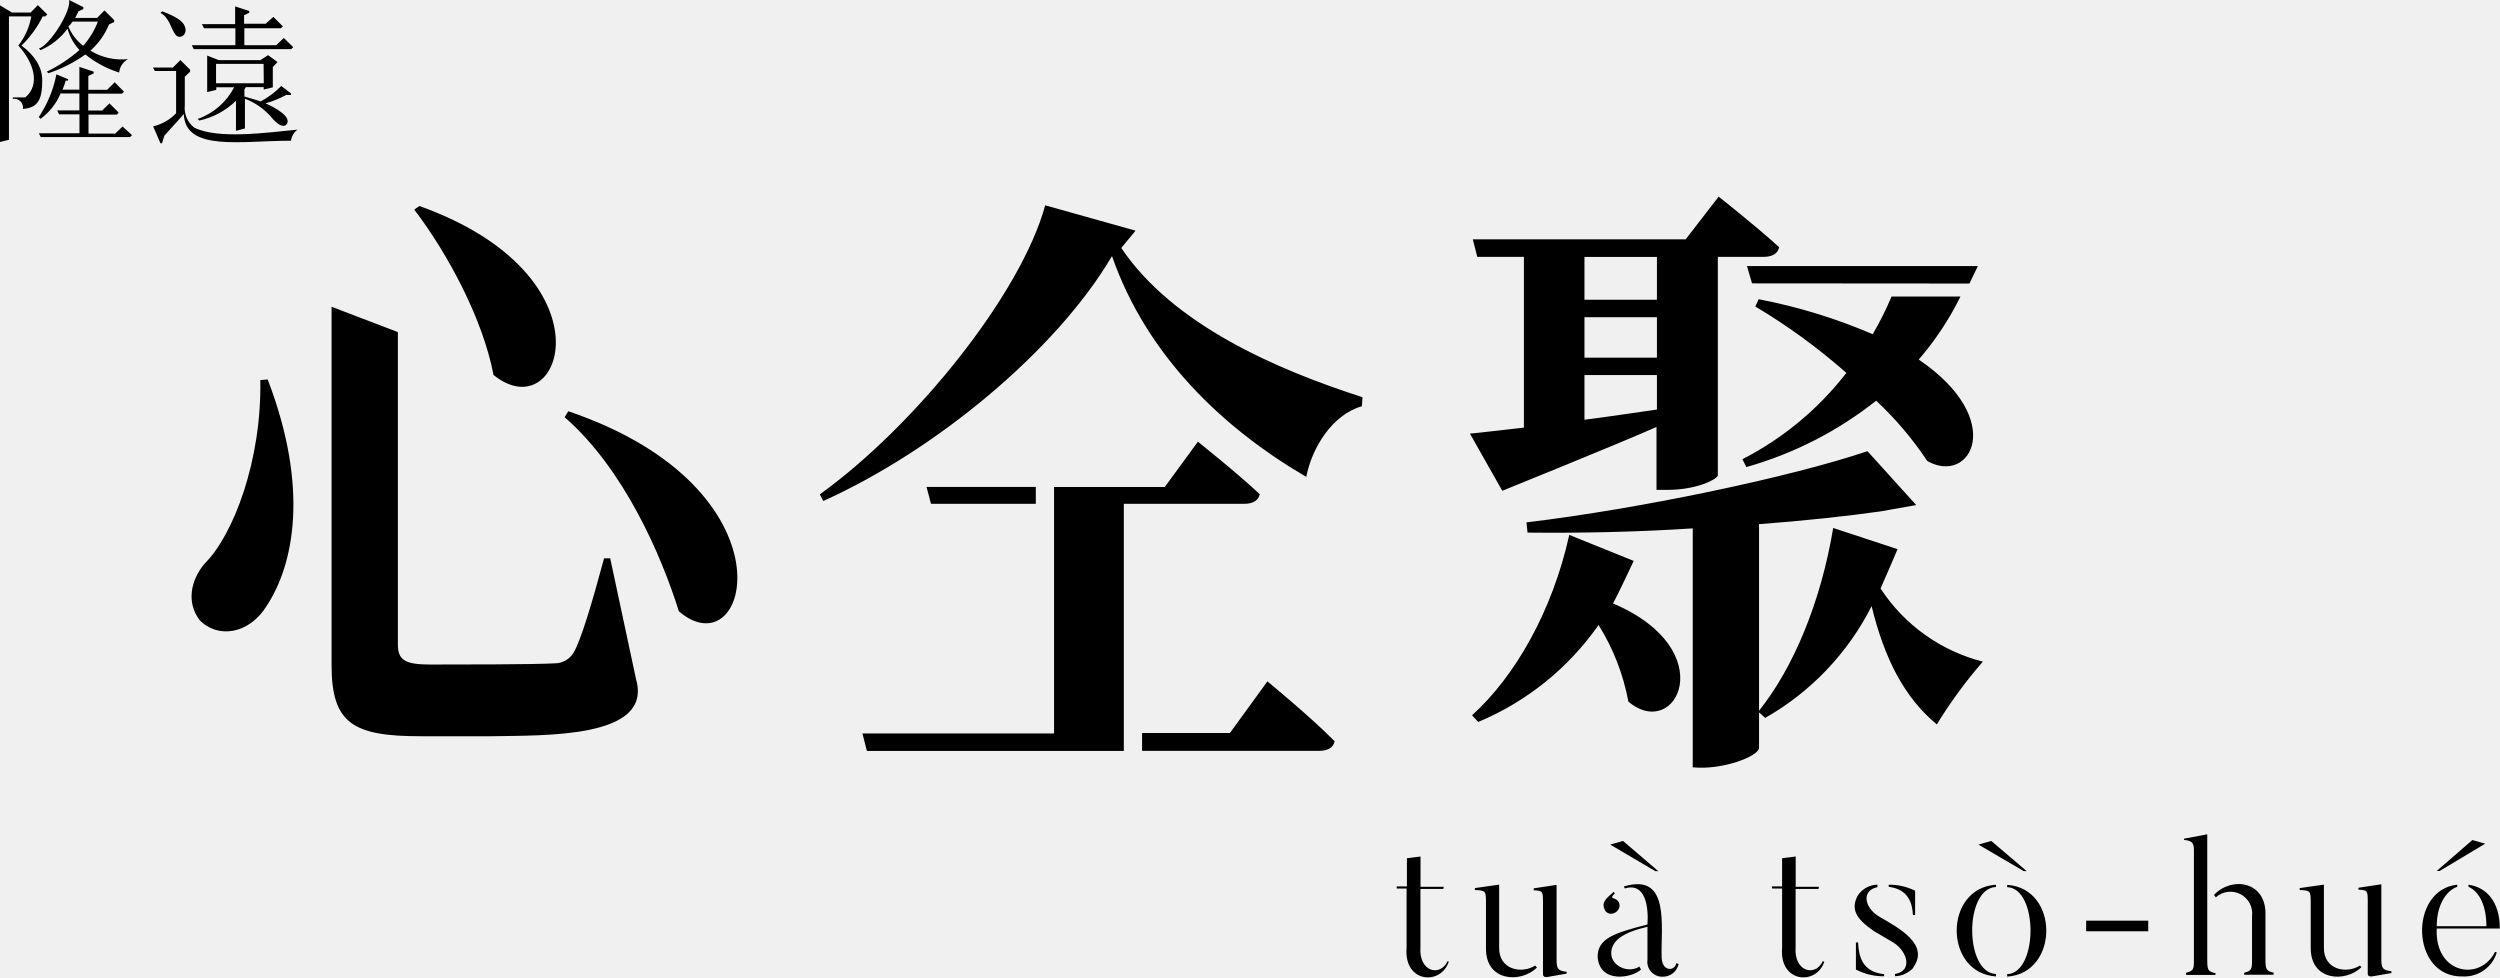
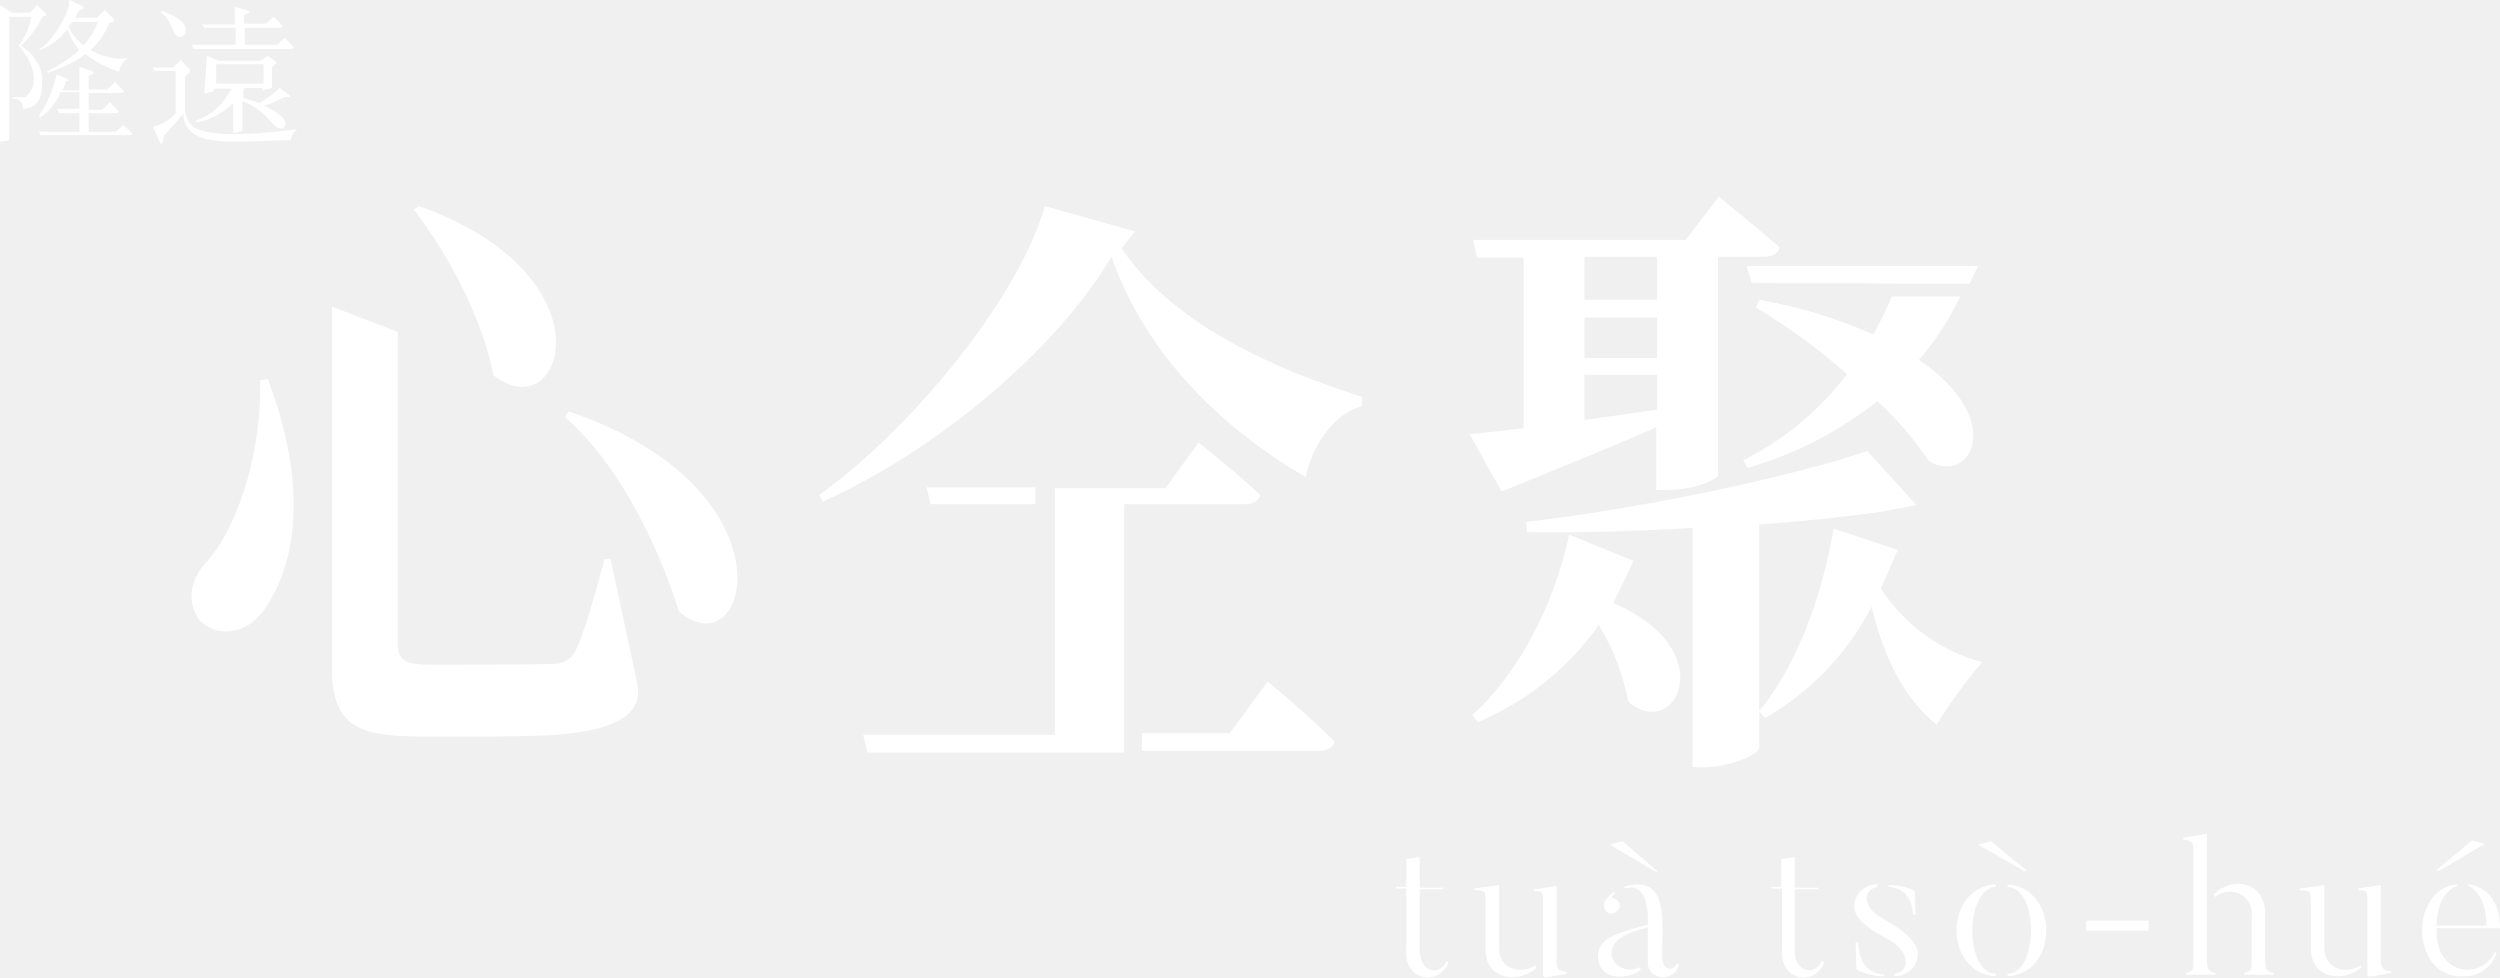
- <svg xmlns="http://www.w3.org/2000/svg" viewBox="0 0 296 115.72">
-   <path class="cls-1" d="M171.54,113.86c-.94,2.85-5.36,2.53-5-1.66v-7h-1.17l0-.25h1.21v-3.34l1.61-.2V105h2.75l-.05.25h-2.71v6.92c-.21,2.87,2.32,3.54,3.22,1.63l.19.09Zm10.4.73c-1.9,1.84-6.05,1.63-6-2.32V107c0-1.52,0-1.57-1.31-1.62v-.23l2.87-.41v7.44c-.05,2.64,2.65,3.17,4.27,2.14l.21.25Zm3.55.46v.23l-2.26.39c-.56.09-.54-.3-.54-.3v-8.44c0-1.39,0-1.48-1.1-1.52v-.23l2.71-.41v8.9c0,1.09.21,1.27,1.19,1.39Zm13-1,.26.09a1.9,1.9,0,0,1-1.89,1.5,1.76,1.76,0,0,1-1.8-2v-3.91c-2.89.68-4.29,1.64-4.29,3.14s2,2.43,3.34,1.57c0,.07.14.25.19.34-1,1-4.91,1.74-5.14-1.5,0-2.18,2-2.82,5.9-3.82.15-2.15-.26-5-2.68-4.27l-.12-.23c5.57-1.7,4.35,4.84,4.48,8.42,0,0,0,1.34,1,1.34a.77.77,0,0,0,.72-.68Zm-8.42-6.21c-.53-.94,0-1.39,1-2.25l.12.2c-.75.72,0,.42.35.86.79.94-.74,2.16-1.49,1.18Zm6.28-4.69H196L190.65,100l1.52-.43ZM216,113.86c-.94,2.85-5.36,2.53-5-1.66v-7h-1.17l-.05-.25H211v-3.34l1.61-.2V105h2.75l-.05.25H212.6v6.92c-.21,2.87,2.32,3.54,3.22,1.63l.19.09Zm10.54.73a3.14,3.14,0,0,1-2.17,1v-.27c2.12-.36,1.47-2.64-.14-3.69l-2.36-1.39c-2.22-1.52-2.71-2.64-1.94-4.16a2.87,2.87,0,0,1,2.36-1.34v.3c-1.87.36-1.63,2.37.19,3.48,2.31,1.33,6,3.29,4.06,6Zm-6.84-3H220c.07,1.66.49,3.48,3.08,3.75v.25a6.9,6.9,0,0,1-3.34-.8v-3.21Zm7.05-3.25h-.26c-.07-1.46-.58-3.07-2.87-3.34v-.25a6.9,6.9,0,0,1,3.13.71v2.89Zm9.57,7v.27c-6.19-.4-6.2-10.46,0-10.86v.27c-3.76.15-3.74,10.15,0,10.3Zm3.64-12.2h-.35L234.25,100l1.52-.43Zm-2.31,12.47v-.27c3.68-.13,3.69-10.18,0-10.3v-.27c6.18.39,6.17,10.46,0,10.86Zm9.35-5.35v-1.25h7.35v1.25Zm15.31,4.92v.25h-3.48v-.25c.89-.25.93-.39.93-1.55v-13c0-.8-.21-1.09-1.17-1.18V99.3l2.75-.52v14.9c0,1.25.12,1.34,1,1.55Zm6.88,0v.23h-3.48v-.23c.89-.25.93-.41.93-1.57v-5.1a2.58,2.58,0,0,0-4.29-2.26l-.21-.3c2.16-2.25,6.25-1.59,6.09,2.46v5.19c0,1.25.14,1.37,1,1.57Zm10.4-.66c-1.9,1.84-6.05,1.63-6-2.32V107c0-1.52,0-1.57-1.31-1.62v-.23l2.87-.41v7.44c-.05,2.64,2.65,3.17,4.27,2.14l.21.25Zm3.55.46v.23l-2.26.39c-.56.09-.54-.3-.54-.3v-8.44c0-1.39,0-1.48-1.1-1.52v-.23l2.71-.41v8.9c0,1.09.21,1.27,1.19,1.39Zm12.27-2.28.21.07a4,4,0,0,1-4,2.84c-6.24.18-6.44-10.29-.68-10.86v.25c-1.19.39-2.43,2-2.43,4.66h5.88c0-2.84-1.12-4.25-2.12-4.66v-.25c2.12.3,3.71,2,3.71,5.19h-7.47c-.27,5.37,5.13,6.32,6.9,2.76Zm-2.68-13.24,1.52.43-5.39,3.23h-.35Z" />
-   <path class="cls-1" d="M0,.63l1.41.85H3.63L4.48.61,5.6,1.71l-.23.23H5.06A12.59,12.59,0,0,1,2.55,5.39Q5,7.25,5,9.5c0,2.3-.5,3.25-2.28,3.4a1.06,1.06,0,0,0-1.2-1.2v-.17H3C4.81,10,4,7.41,2.17,5.39A7.61,7.61,0,0,0,3.7,1.94H1.06V16.55L0,16.81ZM6.68,8.8l1.38.58v.16H7.78a8.13,8.13,0,0,1-.38,1.08h2V7.92l1.69.56v.21l-.63.3v1.64h2.23l.89-.89,1.1,1.12-.23.23h-4v2h1.64l.87-.85,1.1,1.1-.23.23H10.48v2.25h3.16l.87-.84L15.63,16l-.23.23H4.83l-.23-.45H9.41V13.54H7l-.23-.47H9.4v-2H7.17a7.13,7.13,0,0,1-2.37,3l-.21-.21A13.77,13.77,0,0,0,6.67,8.84ZM8.19,0,9.86.84v.23l-.58.28c-.08.2-.21.45-.38.77h2.6l.87-.89,1.15,1.15v.23l-.61.28A8.4,8.4,0,0,1,10.7,6a7.14,7.14,0,0,0,4.46,1,2,2,0,0,0-1.05,1.59,12.12,12.12,0,0,1-4-2.14A16.5,16.5,0,0,1,5.73,8.67l-.19-.19A17.11,17.11,0,0,0,9.41,5.92,5.88,5.88,0,0,1,8,3.39,7.89,7.89,0,0,1,4.8,5.94l-.19-.19C5.86,5.36,8.41,1.43,8.19,0Zm3.4,2.56h-3a4.38,4.38,0,0,1-.49.59A5.62,5.62,0,0,0,9.85,5.42,9.37,9.37,0,0,0,11.59,2.56ZM18.1,8h2.37l.89-.89,1.15,1.15v.23l-.63.59v3.38A2.94,2.94,0,0,0,23,15.11c2.81,1.4,8.48.6,12.23.24a1.94,1.94,0,0,0-.78,1.31c-5.92,0-12.5,1.31-12.69-3.15l-2.3,2.56-.28.89H19l-.87-2a5.45,5.45,0,0,0,2.72-1.55v-5H18.34L18.11,8ZM19,1.53l.21-.19c1.58.59,2.47,1.18,2.66,1.76.43,1-.59,1.65-1.1,1S20.07,2.09,19,1.53Zm4.9,1.33h3.94V.76l1.67.54v.21l-.61.3v1h2.56L32.37,2l1.12,1.12-.24.23H28.93v2h3.78l.89-.85,1.12,1.08-.24.24H22.94l-.23-.47h5.16v-2H24.16l-.23-.45Zm.58,3.7,1.43.56h4.92l.91-.59,1.12.82-.56.58v2.41l-1.08.26v-.28H29.11l-.17.26v.85c.73.2,1.37.39,1.92.58a9.79,9.79,0,0,0,2.44-1.83l1.15.87v.19h-.56a11.77,11.77,0,0,1-2.46,1c1,.41,3.33,1.66,2.43,2.56-.36.27-1,0-1.8-1A7.81,7.81,0,0,0,29,11.69v3.52l-1.06.28V11.93a8.94,8.94,0,0,1-4.34,2.34l-.19-.19a7.66,7.66,0,0,0,4.31-3.75H25.61v.31l-1.08.26V6.55Zm6.73,1H25.58V9.86h5.65Z" />
-   <path class="cls-1" d="M31.68,44.89c5,13,3.06,22-.07,26.79-2.13,3.5-5.92,3.93-8,1.71-1.53-2.07-1.06-4.64.6-6.64C27.62,63.39,31,54.53,30.82,45l.87-.07Zm26.75-.5C57.17,37.75,53,30,49.05,24.82l.6-.43C72.87,32.68,66.55,51,58.43,44.39Zm21.95,28c-2.07-6.62-6.49-16.86-13.53-23l.44-.7C94.52,57.94,88.68,79.51,80.38,72.38Zm52.4-43c6.12,9.07,18.36,14.36,28.54,17.64l-.07,1.07c-3.53,1-5.92,4.93-6.59,8.36-9.91-5.79-18.89-14.36-23-26.14-6.65,11.29-21,23.07-34.19,29l-.4-.79c11.31-8.14,23.82-23.72,26.68-34.22l10.7,3-1.65,2ZM75.37,80.65c1.67,6.75-10.71,6.4-17.08,6.52H49.77c-7.92,0-10.51-1.5-10.51-8.36V36.32l7.85,3v37c0,1.79.8,2.36,3.79,2.36,3.38,0,12.23,0,14.77-.14a2.61,2.61,0,0,0,2.26-1.29c.86-1.5,2.13-5.71,3.59-11.14h.73l3.11,14.55Zm74.71,0-4.46,6.14h-10.4V88.9h21c.93,0,1.66-.36,1.8-1.14C155.13,84.83,150.08,80.69,150.08,80.69Zm-27.44-21v-2H109.7l.53,2Zm10.42,0h14.29c.93,0,1.66-.36,1.8-1.14-2.73-2.57-7.32-6.21-7.32-6.21l-3.92,5.36H124.8V86.84H102.11l.53,2.07h30.42Zm89.61,10c.4-.86,2-4.63,2-4.63l-7.62-2.51c-1.46,8.79-4.72,16.57-8.78,21.64V62.06c5.33-.4,10.19-.92,14.38-1.51l4.23-.75-5.77-6.38c-9.11,3.07-26.74,6.79-40.38,8.43l.13,1.21c6.25.07,13-.07,19.56-.5V90.85c3.51.36,7.8-1.31,7.85-2.29V84.35L209,85A31.66,31.66,0,0,0,221.6,71.77c1.53,6.29,3.92,10.86,7.72,14a54.52,54.52,0,0,1,5.45-7.43A20.54,20.54,0,0,1,222.67,69.7ZM191,71.41c.53-.93,2.43-5,2.43-5l-7.63-3.08c-2,9.07-6.45,16.79-11.51,21.36l.73.79A32.82,32.82,0,0,0,189.27,74a26,26,0,0,1,3.53,9.07c5.65,4.79,11.18-6.14-1.86-11.64Zm12.5-48.14-3.92,5.07H174.38l.53,2.07h5.52V50.63c-2.66.29-4.86.57-6.39.71l3.83,6.77s14.27-5.77,18.26-7.56V58h1.26c3.73,0,6-1.36,6-1.71V30.41h5.46c.93,0,1.66-.36,1.8-1.14-2.73-2.5-7.18-6-7.18-6Zm-7.32,25.22c-3,.43-5.85.86-8.58,1.21V44.41h8.58v4.07Zm0-6.14h-8.58V37.56h8.58Zm0-6.86h-8.58V30.42h8.58Zm37-1.92,1-2.07-5.46,0H206.84l.6,2.05Zm-6,9a35.37,35.37,0,0,0,4.94-7.46h-8.16a38.65,38.65,0,0,1-2.23,4.46,65.24,65.24,0,0,0-13.5-4.14l-.4.86a72.11,72.11,0,0,1,10.78,7.86,36.74,36.74,0,0,1-12.31,10.22l.47.93a44,44,0,0,0,15.37-7.86,40.55,40.55,0,0,1,6.05,7.14c5.12,2.93,9.51-4.86-1-12Z" />
+ <svg xmlns="http://www.w3.org/2000/svg" version="1.1" id="圖層_1" x="0px" y="0px" viewBox="0 0 296 115.7" style="enable-background:new 0 0 296 115.7;" xml:space="preserve">
+   <style type="text/css">
+ 	.st0{fill:#FFFFFF;}
+ </style>
+   <path class="st0" d="M171.5,113.9c-0.9,2.8-5.4,2.5-5-1.7v-7h-1.2v-0.2h1.2v-3.3l1.6-0.2v3.6h2.8l-0.1,0.2h-2.7v6.9  c-0.2,2.9,2.3,3.5,3.2,1.6L171.5,113.9L171.5,113.9z M181.9,114.6c-1.9,1.8-6.1,1.6-6-2.3V107c0-1.5,0-1.6-1.3-1.6v-0.2l2.9-0.4v7.4  c-0.1,2.6,2.6,3.2,4.3,2.1L181.9,114.6L181.9,114.6z M185.5,115.1v0.2l-2.3,0.4c-0.6,0.1-0.5-0.3-0.5-0.3v-8.4c0-1.4,0-1.5-1.1-1.5  v-0.2l2.7-0.4v8.9C184.3,114.8,184.5,114.9,185.5,115.1L185.5,115.1z M198.5,114.1l0.3,0.1c-0.2,0.9-1,1.5-1.9,1.5  c-1,0-1.8-0.7-1.8-1.7c0-0.1,0-0.2,0-0.3v-3.9c-2.9,0.7-4.3,1.6-4.3,3.1s2,2.4,3.3,1.6c0,0.1,0.1,0.2,0.2,0.3c-1,1-4.9,1.7-5.1-1.5  c0-2.2,2-2.8,5.9-3.8c0.1-2.2-0.3-5-2.7-4.3l-0.1-0.2c5.6-1.7,4.4,4.8,4.5,8.4c0,0,0,1.3,1,1.3C198.1,114.7,198.4,114.4,198.5,114.1  L198.5,114.1z M190.1,107.8c-0.5-0.9,0-1.4,1-2.2l0.1,0.2c-0.8,0.7,0,0.4,0.4,0.9C192.3,107.6,190.8,108.8,190.1,107.8L190.1,107.8z   M196.3,103.2H196l-5.4-3.2l1.5-0.4L196.3,103.2z M216,113.9c-0.9,2.8-5.4,2.5-5-1.7v-7h-1.2l-0.1-0.2h1.2v-3.3l1.6-0.2v3.6h2.8  l-0.1,0.2h-2.7v6.9c-0.2,2.9,2.3,3.5,3.2,1.6L216,113.9L216,113.9z M226.5,114.6c-0.6,0.6-1.3,1-2.2,1v-0.3c2.1-0.4,1.5-2.6-0.1-3.7  l-2.4-1.4c-2.2-1.5-2.7-2.6-1.9-4.2c0.5-0.8,1.4-1.3,2.4-1.3v0.3c-1.9,0.4-1.6,2.4,0.2,3.5C224.8,109.9,228.5,111.8,226.5,114.6  L226.5,114.6z M219.7,111.6h0.3c0.1,1.7,0.5,3.5,3.1,3.8v0.2c-1.2,0-2.3-0.3-3.3-0.8L219.7,111.6L219.7,111.6z M226.8,108.3h-0.3  c-0.1-1.5-0.6-3.1-2.9-3.3v-0.2c1.1,0,2.2,0.2,3.1,0.7L226.8,108.3L226.8,108.3z M236.3,115.3v0.3c-6.2-0.4-6.2-10.5,0-10.9v0.3  C232.6,105.2,232.6,115.2,236.3,115.3L236.3,115.3z M240,103.1h-0.4l-5.4-3.1l1.5-0.4L240,103.1z M237.7,115.6v-0.3  c3.7-0.1,3.7-10.2,0-10.3v-0.3C243.8,105.2,243.8,115.2,237.7,115.6L237.7,115.6z M247,110.3V109h7.4v1.2H247z M262.3,115.2v0.2  h-3.5v-0.2c0.9-0.2,0.9-0.4,0.9-1.6v-13c0-0.8-0.2-1.1-1.2-1.2v-0.2l2.8-0.5v14.9C261.3,114.9,261.5,115,262.3,115.2L262.3,115.2z   M269.2,115.2v0.2h-3.5v-0.2c0.9-0.2,0.9-0.4,0.9-1.6v-5.1c0.2-1.4-0.8-2.7-2.2-2.9c-0.8-0.1-1.5,0.1-2.1,0.6l-0.2-0.3  c2.2-2.2,6.2-1.6,6.1,2.5v5.2C268.2,114.9,268.4,115,269.2,115.2L269.2,115.2z M279.6,114.5c-1.9,1.8-6,1.6-6-2.3V107  c0-1.5,0-1.6-1.3-1.6v-0.2l2.9-0.4v7.4c0,2.6,2.6,3.2,4.3,2.1L279.6,114.5L279.6,114.5z M283.1,115v0.2l-2.3,0.4  c-0.6,0.1-0.5-0.3-0.5-0.3v-8.4c0-1.4,0-1.5-1.1-1.5v-0.2l2.7-0.4v8.9C281.9,114.7,282.2,114.9,283.1,115L283.1,115z M295.4,112.7  l0.2,0.1c-0.5,1.7-2.2,2.9-4,2.8c-6.2,0.2-6.4-10.3-0.7-10.9v0.2c-1.2,0.4-2.4,2-2.4,4.7h5.9c0-2.8-1.1-4.2-2.1-4.7v-0.2  c2.1,0.3,3.7,2,3.7,5.2h-7.5C288.2,115.3,293.6,116.3,295.4,112.7z M292.7,99.5l1.5,0.4l-5.4,3.2h-0.4L292.7,99.5z" />
+   <path class="st0" d="M0,0.6l1.4,0.9h2.2l0.8-0.9l1.1,1.1L5.4,1.9H5.1C4.4,3.2,3.6,4.4,2.5,5.4C4.2,6.6,5,8,5,9.5  c0,2.3-0.5,3.2-2.3,3.4c0.1-0.6-0.3-1.1-0.9-1.2c-0.1,0-0.2,0-0.3,0v-0.2H3C4.8,10,4,7.4,2.2,5.4c0.8-1,1.3-2.2,1.5-3.4H1.1v14.6  L0,16.8V0.6z M6.7,8.8l1.4,0.6v0.2H7.8c-0.1,0.4-0.2,0.7-0.4,1.1h2V7.9l1.7,0.6v0.2L10.5,9v1.6h2.2l0.9-0.9l1.1,1.1l-0.2,0.2h-4v2  h1.6l0.9-0.9l1.1,1.1l-0.2,0.2h-3.4v2.2h3.2l0.9-0.8l1.1,1l-0.2,0.2H4.8l-0.2-0.4h4.8v-2.2H7l-0.2-0.5h2.6v-2H7.2  c-0.5,1.2-1.3,2.2-2.4,3l-0.2-0.2C5.6,12.3,6.3,10.6,6.7,8.8L6.7,8.8z M8.2,0l1.7,0.8v0.2L9.3,1.3C9.2,1.5,9.1,1.8,8.9,2.1h2.6  l0.9-0.9l1.1,1.1v0.2l-0.6,0.3c-0.5,1.2-1.2,2.3-2.2,3.1c1.3,0.8,2.9,1.2,4.5,1c-0.6,0.3-1,0.9-1.1,1.6c-1.5-0.5-2.8-1.2-4-2.1  c-1.3,1-2.8,1.7-4.4,2.2L5.5,8.5c1.4-0.7,2.7-1.5,3.9-2.6C8.7,5.2,8.3,4.3,8,3.4c-0.8,1.1-1.9,2-3.2,2.5L4.6,5.8  C5.9,5.4,8.4,1.4,8.2,0z M11.6,2.6h-3C8.4,2.8,8.3,3,8.1,3.1c0.4,0.9,1,1.7,1.8,2.3C10.6,4.6,11.2,3.6,11.6,2.6z M18.1,8h2.4  l0.9-0.9l1.1,1.2v0.2l-0.6,0.6v3.4c-0.1,1,0.3,2,1.1,2.6c2.8,1.4,8.5,0.6,12.2,0.2c-0.4,0.3-0.7,0.8-0.8,1.3  c-5.9,0-12.5,1.3-12.7-3.1l-2.3,2.6L19.2,17H19l-0.9-2c1-0.2,2-0.8,2.7-1.6v-5h-2.5L18.1,8L18.1,8z M19,1.5l0.2-0.2  c1.6,0.6,2.5,1.2,2.7,1.8c0.4,1-0.6,1.7-1.1,1S20.1,2.1,19,1.5z M23.9,2.9h3.9V0.8l1.7,0.5v0.2l-0.6,0.3v1h2.6L32.4,2l1.1,1.1  l-0.2,0.2h-4.3v2h3.8l0.9-0.8l1.1,1.1l-0.2,0.2H22.9l-0.2-0.5h5.2v-2h-3.7L23.9,2.9L23.9,2.9z M24.5,6.6l1.4,0.6h4.9l0.9-0.6  l1.1,0.8l-0.6,0.6v2.4l-1.1,0.3v-0.3h-2.1l-0.2,0.3v0.9c0.7,0.2,1.4,0.4,1.9,0.6c0.9-0.5,1.7-1.1,2.4-1.8l1.2,0.9v0.2h-0.6  c-0.8,0.4-1.6,0.8-2.5,1c1,0.4,3.3,1.7,2.4,2.6c-0.4,0.3-1,0-1.8-1c-0.8-0.9-1.9-1.7-3.1-2.1v3.5l-1.1,0.3v-3.6  c-1.2,1.2-2.7,2-4.3,2.3l-0.2-0.2c1.9-0.6,3.4-2,4.3-3.8h-2.1v0.3l-1.1,0.3L24.5,6.6L24.5,6.6z M31.2,7.6h-5.6v2.3h5.6L31.2,7.6z" />
+   <path class="st0" d="M31.7,44.9c5,13,3.1,22-0.1,26.8c-2.1,3.5-5.9,3.9-8,1.7c-1.5-2.1-1.1-4.6,0.6-6.6c3.4-3.4,6.8-12.2,6.6-21.8  L31.7,44.9L31.7,44.9z M58.4,44.4C57.2,37.8,53,30,49,24.8l0.6-0.4C72.9,32.7,66.6,51,58.4,44.4z M80.4,72.4  c-2.1-6.6-6.5-16.9-13.5-23l0.4-0.7C94.5,57.9,88.7,79.5,80.4,72.4L80.4,72.4z M132.8,29.4c6.1,9.1,18.4,14.4,28.5,17.6l-0.1,1.1  c-3.5,1-5.9,4.9-6.6,8.4c-9.9-5.8-18.9-14.4-23-26.1c-6.7,11.3-21,23.1-34.2,29l-0.4-0.8c11.3-8.1,23.8-23.7,26.7-34.2l10.7,3  L132.8,29.4L132.8,29.4z M75.4,80.7c1.7,6.8-10.7,6.4-17.1,6.5h-8.5c-7.9,0-10.5-1.5-10.5-8.4V36.3l7.8,3v37c0,1.8,0.8,2.4,3.8,2.4  c3.4,0,12.2,0,14.8-0.1c0.9,0,1.8-0.5,2.3-1.3c0.9-1.5,2.1-5.7,3.6-11.1h0.7L75.4,80.7L75.4,80.7z M150.1,80.7l-4.5,6.1h-10.4v2.1  h21c0.9,0,1.7-0.4,1.8-1.1C155.1,84.8,150.1,80.7,150.1,80.7L150.1,80.7z M122.6,59.7v-2h-12.9l0.5,2H122.6z M133.1,59.7h14.3  c0.9,0,1.7-0.4,1.8-1.1c-2.7-2.6-7.3-6.2-7.3-6.2l-3.9,5.4h-13.1v29.2h-22.7l0.5,2.1h30.4V59.7z M222.7,69.7c0.4-0.9,2-4.6,2-4.6  l-7.6-2.5c-1.5,8.8-4.7,16.6-8.8,21.6V62.1c5.3-0.4,10.2-0.9,14.4-1.5l4.2-0.8l-5.8-6.4c-9.1,3.1-26.7,6.8-40.4,8.4l0.1,1.2  c6.2,0.1,13-0.1,19.6-0.5v28.3c3.5,0.4,7.8-1.3,7.9-2.3v-4.2L209,85c5.4-3.1,9.8-7.7,12.6-13.2c1.5,6.3,3.9,10.9,7.7,14  c1.6-2.6,3.4-5.1,5.4-7.4C229.8,77.1,225.5,74,222.7,69.7L222.7,69.7z M191,71.4c0.5-0.9,2.4-5,2.4-5l-7.6-3.1  c-2,9.1-6.4,16.8-11.5,21.4l0.7,0.8c5.7-2.4,10.7-6.4,14.3-11.5c1.7,2.8,2.9,5.9,3.5,9.1C198.4,87.9,204,76.9,191,71.4L191,71.4z   M203.5,23.3l-3.9,5.1h-25.2l0.5,2.1h5.5v20.2c-2.7,0.3-4.9,0.6-6.4,0.7l3.8,6.8c0,0,14.3-5.8,18.3-7.6V58h1.3c3.7,0,6-1.4,6-1.7  V30.4h5.5c0.9,0,1.7-0.4,1.8-1.1C207.9,26.8,203.5,23.3,203.5,23.3L203.5,23.3z M196.2,48.5c-3,0.4-5.9,0.9-8.6,1.2v-5.3h8.6V48.5  L196.2,48.5z M196.2,42.4h-8.6v-4.8h8.6V42.4z M196.2,35.5h-8.6v-5.1h8.6V35.5z M233.2,33.6l1-2.1h-5.5h-21.9l0.6,2L233.2,33.6z   M227.2,42.6c2-2.3,3.6-4.8,4.9-7.5H224c-0.6,1.5-1.4,3-2.2,4.5c-4.3-1.9-8.9-3.3-13.5-4.1l-0.4,0.9c3.8,2.3,7.4,4.9,10.8,7.9  c-3.3,4.3-7.5,7.8-12.3,10.2l0.5,0.9c5.6-1.6,10.8-4.3,15.4-7.9c2.3,2.1,4.3,4.5,6.1,7.1C233.3,57.5,237.7,49.7,227.2,42.6  L227.2,42.6z" />
</svg>
